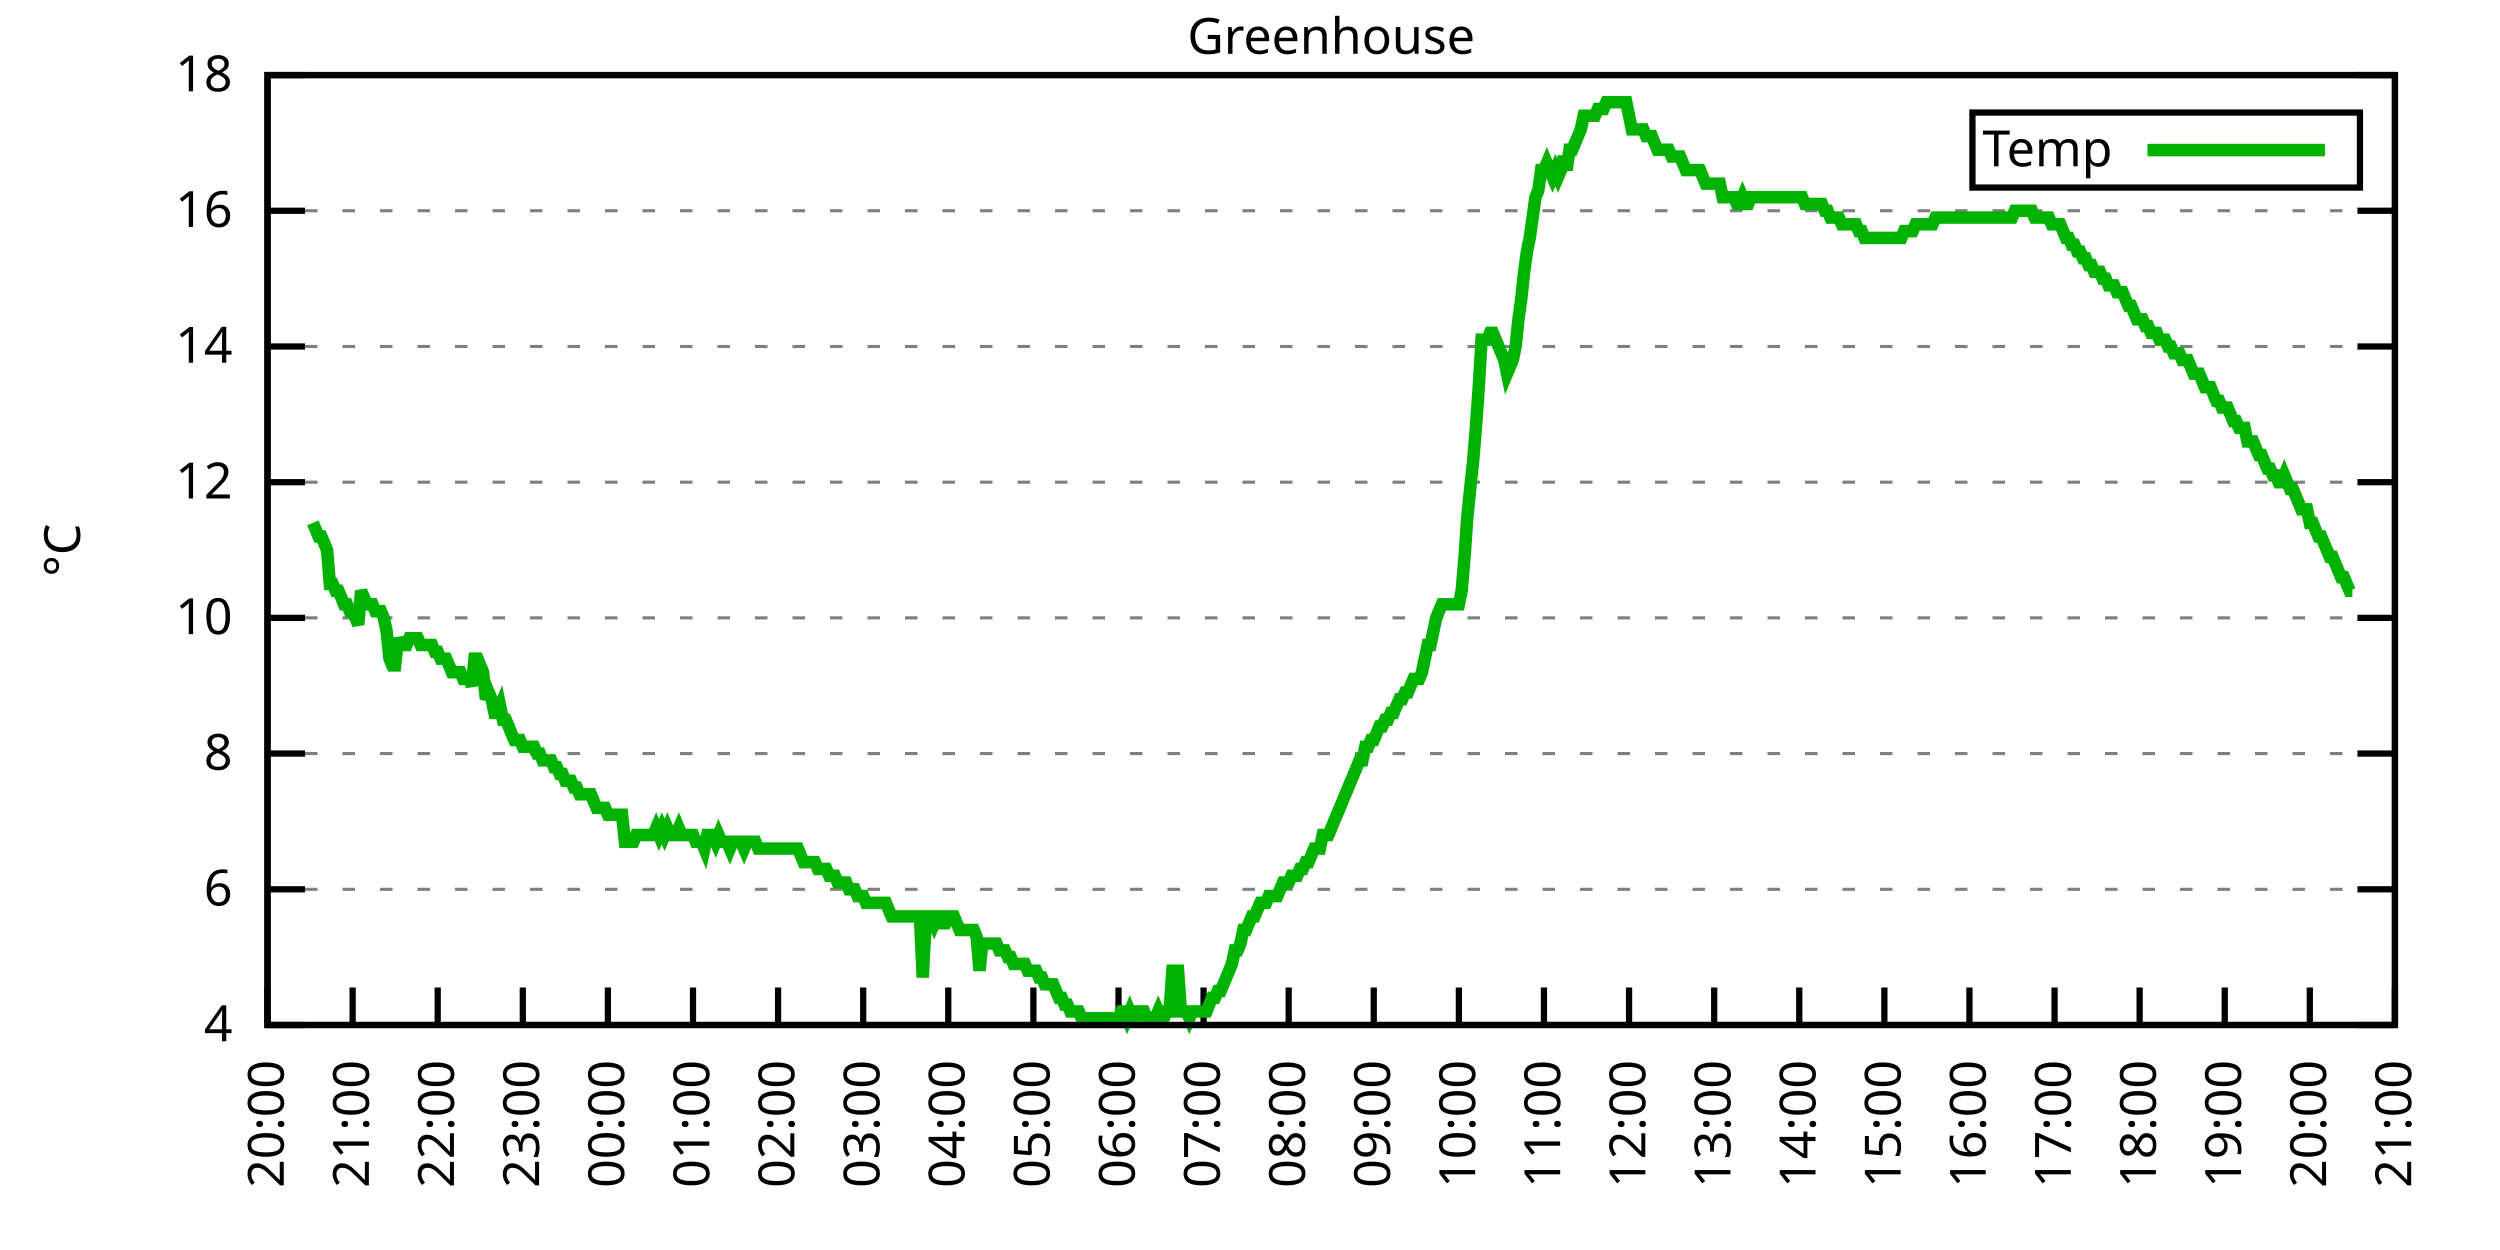
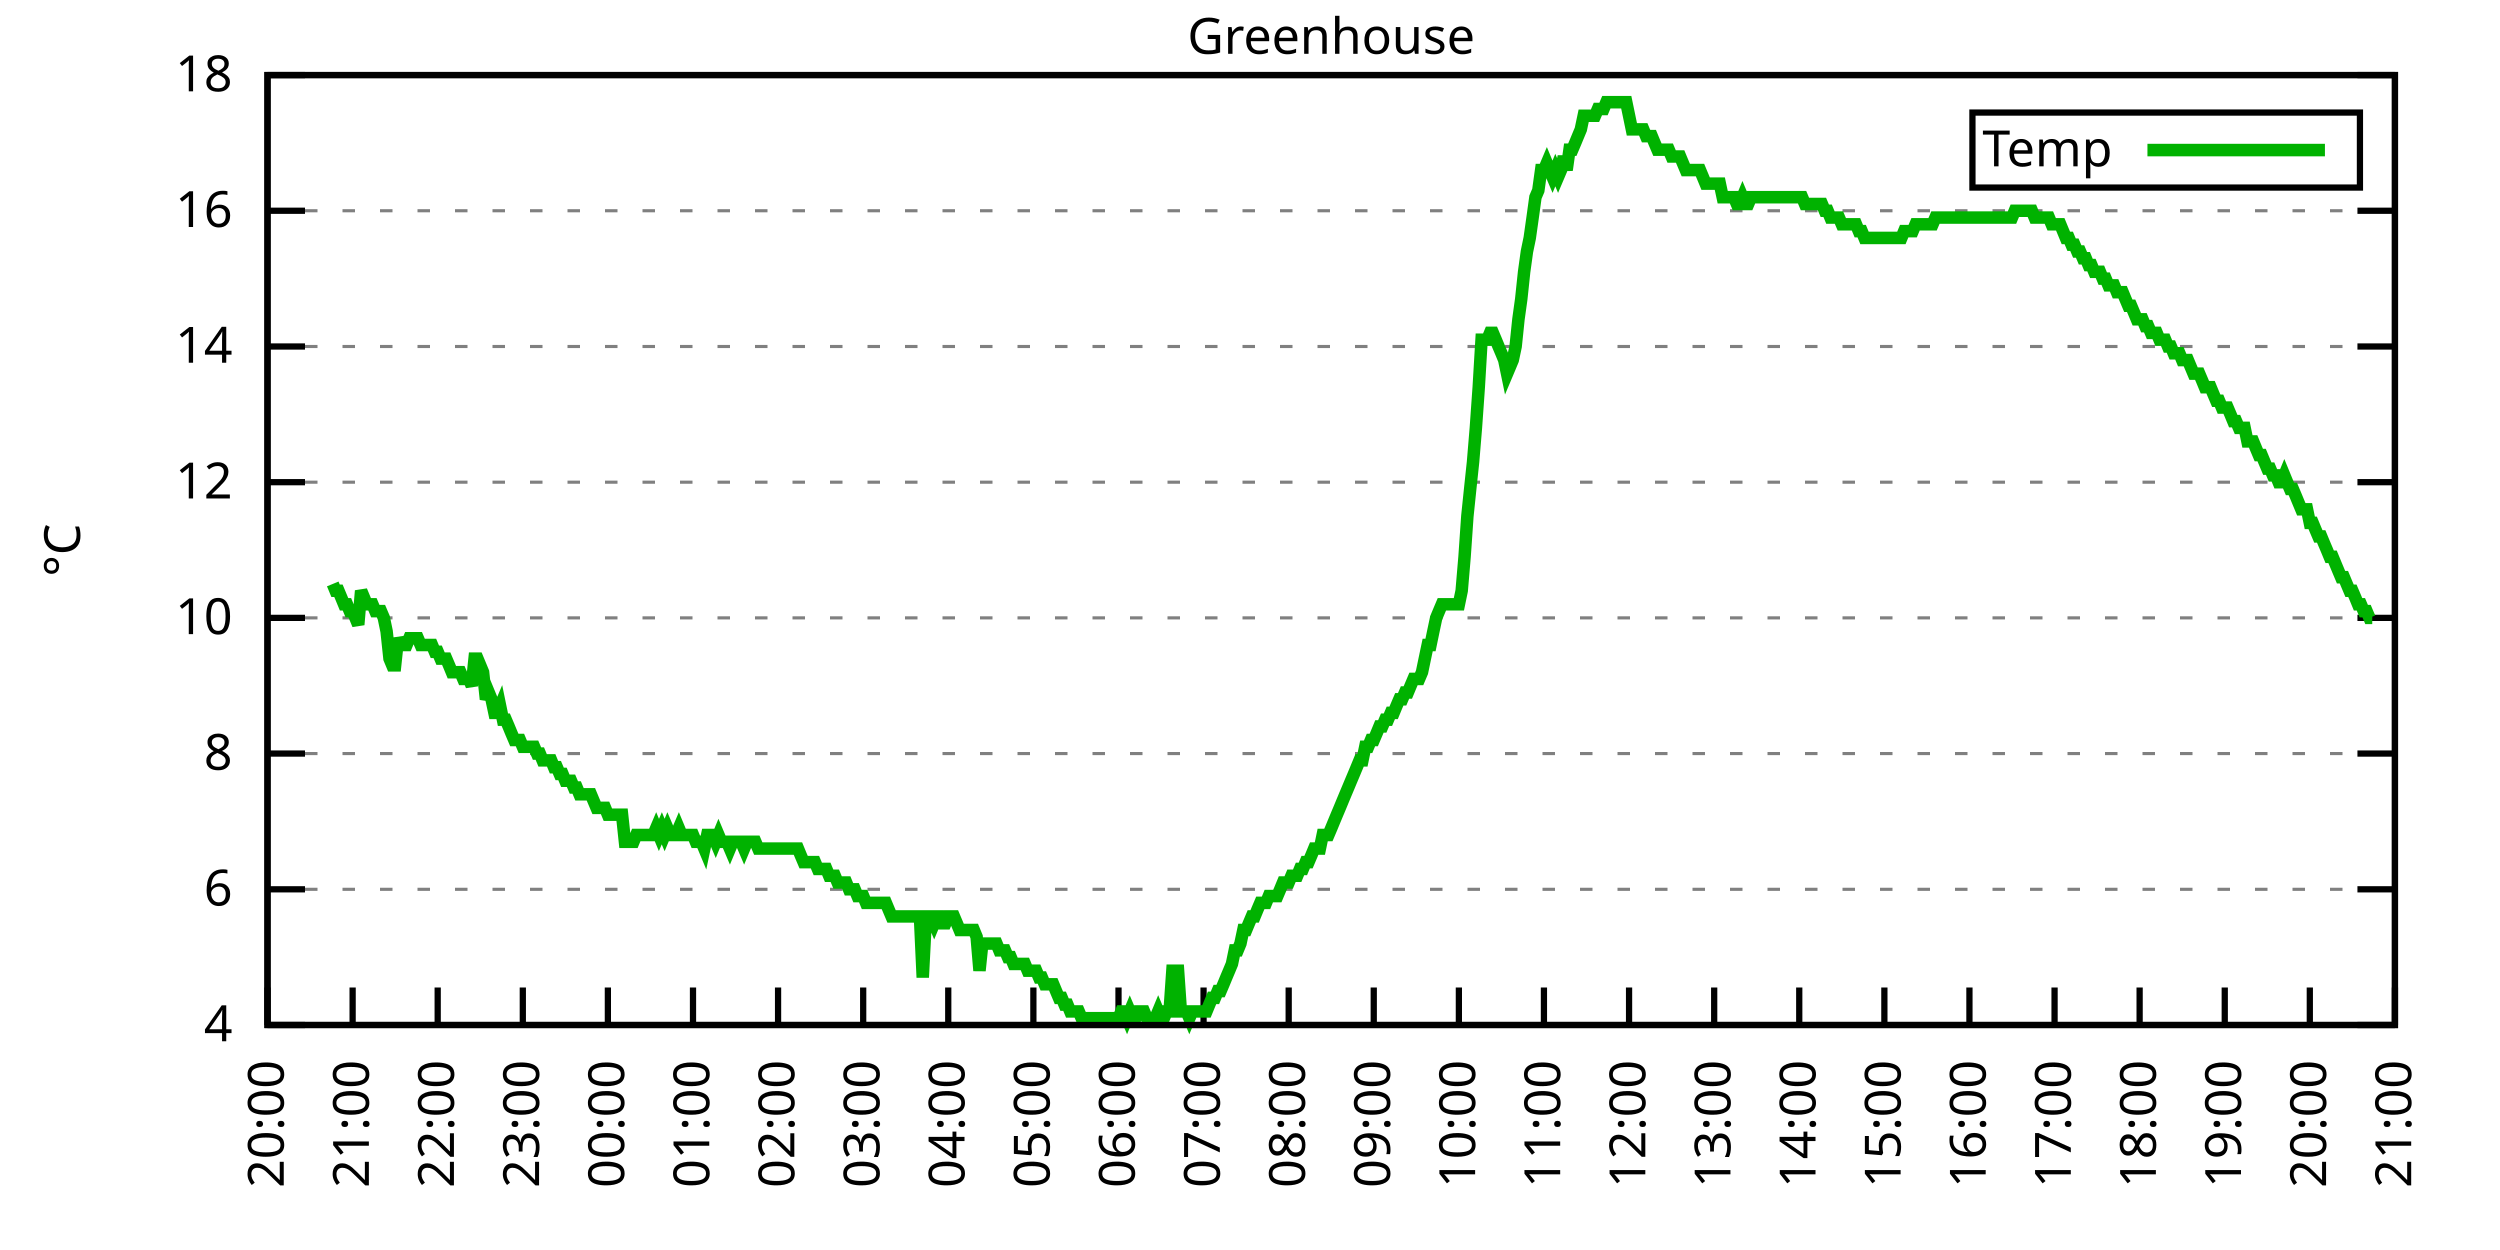
<svg xmlns="http://www.w3.org/2000/svg" xmlns:xlink="http://www.w3.org/1999/xlink" width="400" height="200" viewBox="0 0 400 200">
  <g id="gnuplot_canvas">
    <rect x="0" y="0" width="400" height="200" fill="none" />
    <defs>
      <circle id="gpDot" r="0.5" stroke-width="0.5" stroke="currentColor" />
      <path id="gpPt0" stroke-width="0.333" stroke="currentColor" d="M-1,0 h2 M0,-1 v2" />
      <path id="gpPt1" stroke-width="0.333" stroke="currentColor" d="M-1,-1 L1,1 M1,-1 L-1,1" />
      <path id="gpPt2" stroke-width="0.333" stroke="currentColor" d="M-1,0 L1,0 M0,-1 L0,1 M-1,-1 L1,1 M-1,1 L1,-1" />
      <rect id="gpPt3" stroke-width="0.333" stroke="currentColor" x="-1" y="-1" width="2" height="2" />
      <rect id="gpPt4" stroke-width="0.333" stroke="currentColor" fill="currentColor" x="-1" y="-1" width="2" height="2" />
      <circle id="gpPt5" stroke-width="0.333" stroke="currentColor" cx="0" cy="0" r="1" />
      <use xlink:href="#gpPt5" id="gpPt6" fill="currentColor" stroke="none" />
      <path id="gpPt7" stroke-width="0.333" stroke="currentColor" d="M0,-1.33 L-1.33,0.67 L1.33,0.67 z" />
      <use xlink:href="#gpPt7" id="gpPt8" fill="currentColor" stroke="none" />
      <use xlink:href="#gpPt7" id="gpPt9" stroke="currentColor" transform="rotate(180)" />
      <use xlink:href="#gpPt9" id="gpPt10" fill="currentColor" stroke="none" />
      <use xlink:href="#gpPt3" id="gpPt11" stroke="currentColor" transform="rotate(45)" />
      <use xlink:href="#gpPt11" id="gpPt12" fill="currentColor" stroke="none" />
      <path id="gpPt13" stroke-width="0.333" stroke="currentColor" d="M0,1.330 L1.265,0.411 L0.782,-1.067 L-0.782,-1.076 L-1.265,0.411 z" />
      <use xlink:href="#gpPt13" id="gpPt14" fill="currentColor" stroke="none" />
      <filter id="textbox" filterUnits="objectBoundingBox" x="0" y="0" height="1" width="1">
        <feFlood flood-color="white" flood-opacity="1" result="bgnd" />
        <feComposite in="SourceGraphic" in2="bgnd" operator="atop" />
      </filter>
      <filter id="greybox" filterUnits="objectBoundingBox" x="0" y="0" height="1" width="1">
        <feFlood flood-color="lightgrey" flood-opacity="1" result="grey" />
        <feComposite in="SourceGraphic" in2="grey" operator="atop" />
      </filter>
    </defs>
    <g fill="none" color="white" stroke="currentColor" stroke-width="1.00" stroke-linecap="butt" stroke-linejoin="miter">
</g>
    <g fill="none" color="black" stroke="currentColor" stroke-width="1.00" stroke-linecap="butt" stroke-linejoin="miter">
      <g stroke="none" shape-rendering="crispEdges">
        <polygon fill="rgb(255, 255, 255)" points="42.80,164.00 383.18,164.00 383.18,12.02 42.80,12.02 " />
      </g>
    </g>
    <g fill="none" color="black" stroke="currentColor" stroke-width="1.00" stroke-linecap="butt" stroke-linejoin="miter">
</g>
    <g fill="none" color="black" stroke="black" stroke-width="0.50" stroke-linecap="butt" stroke-linejoin="miter">
</g>
    <g fill="none" color="gray" stroke="currentColor" stroke-width="0.50" stroke-linecap="butt" stroke-linejoin="miter">
      <path stroke="gray" stroke-dasharray="2,4" class="gridline" d="M42.80,164.00 L383.19,164.00  " />
    </g>
    <g fill="none" color="gray" stroke="gray" stroke-width="1.00" stroke-linecap="butt" stroke-linejoin="miter">
</g>
    <g fill="none" color="black" stroke="currentColor" stroke-width="1.00" stroke-linecap="butt" stroke-linejoin="miter">
      <path stroke="black" d="M42.80,164.00 L48.80,164.00 M383.19,164.00 L377.19,164.00  " />
      <g transform="translate(37.20,166.60)" stroke="none" fill="black" font-family="Sans" font-size="8.00" text-anchor="end">
        <text>
          <tspan font-family="Sans"> 4</tspan>
        </text>
      </g>
    </g>
    <g fill="none" color="black" stroke="currentColor" stroke-width="1.00" stroke-linecap="butt" stroke-linejoin="miter">
</g>
    <g fill="none" color="black" stroke="black" stroke-width="0.50" stroke-linecap="butt" stroke-linejoin="miter">
</g>
    <g fill="none" color="gray" stroke="currentColor" stroke-width="0.50" stroke-linecap="butt" stroke-linejoin="miter">
      <path stroke="gray" stroke-dasharray="2,4" class="gridline" d="M42.80,142.29 L383.19,142.29  " />
    </g>
    <g fill="none" color="gray" stroke="gray" stroke-width="1.00" stroke-linecap="butt" stroke-linejoin="miter">
</g>
    <g fill="none" color="black" stroke="currentColor" stroke-width="1.00" stroke-linecap="butt" stroke-linejoin="miter">
      <path stroke="black" d="M42.80,142.29 L48.80,142.29 M383.19,142.29 L377.19,142.29  " />
      <g transform="translate(37.20,144.89)" stroke="none" fill="black" font-family="Sans" font-size="8.00" text-anchor="end">
        <text>
          <tspan font-family="Sans"> 6</tspan>
        </text>
      </g>
    </g>
    <g fill="none" color="black" stroke="currentColor" stroke-width="1.00" stroke-linecap="butt" stroke-linejoin="miter">
</g>
    <g fill="none" color="black" stroke="black" stroke-width="0.50" stroke-linecap="butt" stroke-linejoin="miter">
</g>
    <g fill="none" color="gray" stroke="currentColor" stroke-width="0.50" stroke-linecap="butt" stroke-linejoin="miter">
      <path stroke="gray" stroke-dasharray="2,4" class="gridline" d="M42.80,120.57 L383.19,120.57  " />
    </g>
    <g fill="none" color="gray" stroke="gray" stroke-width="1.00" stroke-linecap="butt" stroke-linejoin="miter">
</g>
    <g fill="none" color="black" stroke="currentColor" stroke-width="1.00" stroke-linecap="butt" stroke-linejoin="miter">
      <path stroke="black" d="M42.80,120.57 L48.80,120.57 M383.19,120.57 L377.19,120.57  " />
      <g transform="translate(37.20,123.17)" stroke="none" fill="black" font-family="Sans" font-size="8.00" text-anchor="end">
        <text>
          <tspan font-family="Sans"> 8</tspan>
        </text>
      </g>
    </g>
    <g fill="none" color="black" stroke="currentColor" stroke-width="1.00" stroke-linecap="butt" stroke-linejoin="miter">
</g>
    <g fill="none" color="black" stroke="black" stroke-width="0.50" stroke-linecap="butt" stroke-linejoin="miter">
</g>
    <g fill="none" color="gray" stroke="currentColor" stroke-width="0.50" stroke-linecap="butt" stroke-linejoin="miter">
      <path stroke="gray" stroke-dasharray="2,4" class="gridline" d="M42.80,98.86 L383.19,98.86  " />
    </g>
    <g fill="none" color="gray" stroke="gray" stroke-width="1.00" stroke-linecap="butt" stroke-linejoin="miter">
</g>
    <g fill="none" color="black" stroke="currentColor" stroke-width="1.00" stroke-linecap="butt" stroke-linejoin="miter">
      <path stroke="black" d="M42.80,98.86 L48.80,98.86 M383.19,98.86 L377.19,98.86  " />
      <g transform="translate(37.20,101.46)" stroke="none" fill="black" font-family="Sans" font-size="8.00" text-anchor="end">
        <text>
          <tspan font-family="Sans"> 10</tspan>
        </text>
      </g>
    </g>
    <g fill="none" color="black" stroke="currentColor" stroke-width="1.00" stroke-linecap="butt" stroke-linejoin="miter">
</g>
    <g fill="none" color="black" stroke="black" stroke-width="0.50" stroke-linecap="butt" stroke-linejoin="miter">
</g>
    <g fill="none" color="gray" stroke="currentColor" stroke-width="0.50" stroke-linecap="butt" stroke-linejoin="miter">
      <path stroke="gray" stroke-dasharray="2,4" class="gridline" d="M42.80,77.15 L383.19,77.15  " />
    </g>
    <g fill="none" color="gray" stroke="gray" stroke-width="1.00" stroke-linecap="butt" stroke-linejoin="miter">
</g>
    <g fill="none" color="black" stroke="currentColor" stroke-width="1.00" stroke-linecap="butt" stroke-linejoin="miter">
      <path stroke="black" d="M42.80,77.15 L48.80,77.15 M383.19,77.15 L377.19,77.15  " />
      <g transform="translate(37.20,79.75)" stroke="none" fill="black" font-family="Sans" font-size="8.00" text-anchor="end">
        <text>
          <tspan font-family="Sans"> 12</tspan>
        </text>
      </g>
    </g>
    <g fill="none" color="black" stroke="currentColor" stroke-width="1.00" stroke-linecap="butt" stroke-linejoin="miter">
</g>
    <g fill="none" color="black" stroke="black" stroke-width="0.50" stroke-linecap="butt" stroke-linejoin="miter">
</g>
    <g fill="none" color="gray" stroke="currentColor" stroke-width="0.50" stroke-linecap="butt" stroke-linejoin="miter">
      <path stroke="gray" stroke-dasharray="2,4" class="gridline" d="M42.80,55.44 L383.19,55.44  " />
    </g>
    <g fill="none" color="gray" stroke="gray" stroke-width="1.00" stroke-linecap="butt" stroke-linejoin="miter">
</g>
    <g fill="none" color="black" stroke="currentColor" stroke-width="1.00" stroke-linecap="butt" stroke-linejoin="miter">
      <path stroke="black" d="M42.80,55.44 L48.80,55.44 M383.19,55.44 L377.19,55.44  " />
      <g transform="translate(37.20,58.04)" stroke="none" fill="black" font-family="Sans" font-size="8.00" text-anchor="end">
        <text>
          <tspan font-family="Sans"> 14</tspan>
        </text>
      </g>
    </g>
    <g fill="none" color="black" stroke="currentColor" stroke-width="1.00" stroke-linecap="butt" stroke-linejoin="miter">
</g>
    <g fill="none" color="black" stroke="black" stroke-width="0.50" stroke-linecap="butt" stroke-linejoin="miter">
</g>
    <g fill="none" color="gray" stroke="currentColor" stroke-width="0.50" stroke-linecap="butt" stroke-linejoin="miter">
      <path stroke="gray" stroke-dasharray="2,4" class="gridline" d="M42.80,33.72 L383.19,33.72  " />
    </g>
    <g fill="none" color="gray" stroke="gray" stroke-width="1.00" stroke-linecap="butt" stroke-linejoin="miter">
</g>
    <g fill="none" color="black" stroke="currentColor" stroke-width="1.00" stroke-linecap="butt" stroke-linejoin="miter">
      <path stroke="black" d="M42.80,33.72 L48.80,33.72 M383.19,33.72 L377.19,33.72  " />
      <g transform="translate(37.20,36.32)" stroke="none" fill="black" font-family="Sans" font-size="8.00" text-anchor="end">
        <text>
          <tspan font-family="Sans"> 16</tspan>
        </text>
      </g>
    </g>
    <g fill="none" color="black" stroke="currentColor" stroke-width="1.00" stroke-linecap="butt" stroke-linejoin="miter">
</g>
    <g fill="none" color="black" stroke="black" stroke-width="0.50" stroke-linecap="butt" stroke-linejoin="miter">
</g>
    <g fill="none" color="gray" stroke="currentColor" stroke-width="0.50" stroke-linecap="butt" stroke-linejoin="miter">
      <path stroke="gray" stroke-dasharray="2,4" class="gridline" d="M42.80,12.01 L383.19,12.01  " />
    </g>
    <g fill="none" color="gray" stroke="gray" stroke-width="1.00" stroke-linecap="butt" stroke-linejoin="miter">
</g>
    <g fill="none" color="black" stroke="currentColor" stroke-width="1.00" stroke-linecap="butt" stroke-linejoin="miter">
      <path stroke="black" d="M42.80,12.01 L48.80,12.01 M383.19,12.01 L377.19,12.01  " />
      <g transform="translate(37.20,14.61)" stroke="none" fill="black" font-family="Sans" font-size="8.00" text-anchor="end">
        <text>
          <tspan font-family="Sans"> 18</tspan>
        </text>
      </g>
    </g>
    <g fill="none" color="black" stroke="currentColor" stroke-width="1.00" stroke-linecap="butt" stroke-linejoin="miter">
      <path stroke="black" d="M42.80,164.00 L42.80,158.00  " />
      <g transform="translate(45.40,169.60) rotate(270.00)" stroke="none" fill="black" font-family="Sans" font-size="8.00" text-anchor="end">
        <text>
          <tspan font-family="Sans">20:00</tspan>
        </text>
      </g>
    </g>
    <g fill="none" color="black" stroke="currentColor" stroke-width="1.00" stroke-linecap="butt" stroke-linejoin="miter">
      <path stroke="black" d="M56.42,164.00 L56.42,158.00  " />
      <g transform="translate(59.02,169.60) rotate(270.00)" stroke="none" fill="black" font-family="Sans" font-size="8.00" text-anchor="end">
        <text>
          <tspan font-family="Sans">21:00</tspan>
        </text>
      </g>
    </g>
    <g fill="none" color="black" stroke="currentColor" stroke-width="1.00" stroke-linecap="butt" stroke-linejoin="miter">
      <path stroke="black" d="M70.03,164.00 L70.03,158.00  " />
      <g transform="translate(72.63,169.60) rotate(270.00)" stroke="none" fill="black" font-family="Sans" font-size="8.00" text-anchor="end">
        <text>
          <tspan font-family="Sans">22:00</tspan>
        </text>
      </g>
    </g>
    <g fill="none" color="black" stroke="currentColor" stroke-width="1.00" stroke-linecap="butt" stroke-linejoin="miter">
      <path stroke="black" d="M83.65,164.00 L83.65,158.00  " />
      <g transform="translate(86.25,169.60) rotate(270.00)" stroke="none" fill="black" font-family="Sans" font-size="8.00" text-anchor="end">
        <text>
          <tspan font-family="Sans">23:00</tspan>
        </text>
      </g>
    </g>
    <g fill="none" color="black" stroke="currentColor" stroke-width="1.00" stroke-linecap="butt" stroke-linejoin="miter">
      <path stroke="black" d="M97.26,164.00 L97.26,158.00  " />
      <g transform="translate(99.86,169.60) rotate(270.00)" stroke="none" fill="black" font-family="Sans" font-size="8.00" text-anchor="end">
        <text>
          <tspan font-family="Sans">00:00</tspan>
        </text>
      </g>
    </g>
    <g fill="none" color="black" stroke="currentColor" stroke-width="1.00" stroke-linecap="butt" stroke-linejoin="miter">
      <path stroke="black" d="M110.88,164.00 L110.88,158.00  " />
      <g transform="translate(113.48,169.60) rotate(270.00)" stroke="none" fill="black" font-family="Sans" font-size="8.00" text-anchor="end">
        <text>
          <tspan font-family="Sans">01:00</tspan>
        </text>
      </g>
    </g>
    <g fill="none" color="black" stroke="currentColor" stroke-width="1.00" stroke-linecap="butt" stroke-linejoin="miter">
      <path stroke="black" d="M124.49,164.00 L124.49,158.00  " />
      <g transform="translate(127.09,169.60) rotate(270.00)" stroke="none" fill="black" font-family="Sans" font-size="8.00" text-anchor="end">
        <text>
          <tspan font-family="Sans">02:00</tspan>
        </text>
      </g>
    </g>
    <g fill="none" color="black" stroke="currentColor" stroke-width="1.00" stroke-linecap="butt" stroke-linejoin="miter">
      <path stroke="black" d="M138.11,164.00 L138.11,158.00  " />
      <g transform="translate(140.71,169.60) rotate(270.00)" stroke="none" fill="black" font-family="Sans" font-size="8.00" text-anchor="end">
        <text>
          <tspan font-family="Sans">03:00</tspan>
        </text>
      </g>
    </g>
    <g fill="none" color="black" stroke="currentColor" stroke-width="1.00" stroke-linecap="butt" stroke-linejoin="miter">
      <path stroke="black" d="M151.72,164.00 L151.72,158.00  " />
      <g transform="translate(154.32,169.60) rotate(270.00)" stroke="none" fill="black" font-family="Sans" font-size="8.00" text-anchor="end">
        <text>
          <tspan font-family="Sans">04:00</tspan>
        </text>
      </g>
    </g>
    <g fill="none" color="black" stroke="currentColor" stroke-width="1.00" stroke-linecap="butt" stroke-linejoin="miter">
      <path stroke="black" d="M165.34,164.00 L165.34,158.00  " />
      <g transform="translate(167.94,169.60) rotate(270.00)" stroke="none" fill="black" font-family="Sans" font-size="8.00" text-anchor="end">
        <text>
          <tspan font-family="Sans">05:00</tspan>
        </text>
      </g>
    </g>
    <g fill="none" color="black" stroke="currentColor" stroke-width="1.00" stroke-linecap="butt" stroke-linejoin="miter">
      <path stroke="black" d="M178.96,164.00 L178.96,158.00  " />
      <g transform="translate(181.56,169.60) rotate(270.00)" stroke="none" fill="black" font-family="Sans" font-size="8.00" text-anchor="end">
        <text>
          <tspan font-family="Sans">06:00</tspan>
        </text>
      </g>
    </g>
    <g fill="none" color="black" stroke="currentColor" stroke-width="1.00" stroke-linecap="butt" stroke-linejoin="miter">
      <path stroke="black" d="M192.57,164.00 L192.57,158.00  " />
      <g transform="translate(195.17,169.60) rotate(270.00)" stroke="none" fill="black" font-family="Sans" font-size="8.00" text-anchor="end">
        <text>
          <tspan font-family="Sans">07:00</tspan>
        </text>
      </g>
    </g>
    <g fill="none" color="black" stroke="currentColor" stroke-width="1.00" stroke-linecap="butt" stroke-linejoin="miter">
      <path stroke="black" d="M206.19,164.00 L206.19,158.00  " />
      <g transform="translate(208.79,169.60) rotate(270.00)" stroke="none" fill="black" font-family="Sans" font-size="8.00" text-anchor="end">
        <text>
          <tspan font-family="Sans">08:00</tspan>
        </text>
      </g>
    </g>
    <g fill="none" color="black" stroke="currentColor" stroke-width="1.00" stroke-linecap="butt" stroke-linejoin="miter">
      <path stroke="black" d="M219.80,164.00 L219.80,158.00  " />
      <g transform="translate(222.40,169.60) rotate(270.00)" stroke="none" fill="black" font-family="Sans" font-size="8.00" text-anchor="end">
        <text>
          <tspan font-family="Sans">09:00</tspan>
        </text>
      </g>
    </g>
    <g fill="none" color="black" stroke="currentColor" stroke-width="1.00" stroke-linecap="butt" stroke-linejoin="miter">
      <path stroke="black" d="M233.42,164.00 L233.42,158.00  " />
      <g transform="translate(236.02,169.60) rotate(270.00)" stroke="none" fill="black" font-family="Sans" font-size="8.00" text-anchor="end">
        <text>
          <tspan font-family="Sans">10:00</tspan>
        </text>
      </g>
    </g>
    <g fill="none" color="black" stroke="currentColor" stroke-width="1.00" stroke-linecap="butt" stroke-linejoin="miter">
      <path stroke="black" d="M247.03,164.00 L247.03,158.00  " />
      <g transform="translate(249.63,169.60) rotate(270.00)" stroke="none" fill="black" font-family="Sans" font-size="8.00" text-anchor="end">
        <text>
          <tspan font-family="Sans">11:00</tspan>
        </text>
      </g>
    </g>
    <g fill="none" color="black" stroke="currentColor" stroke-width="1.00" stroke-linecap="butt" stroke-linejoin="miter">
      <path stroke="black" d="M260.65,164.00 L260.65,158.00  " />
      <g transform="translate(263.25,169.60) rotate(270.00)" stroke="none" fill="black" font-family="Sans" font-size="8.00" text-anchor="end">
        <text>
          <tspan font-family="Sans">12:00</tspan>
        </text>
      </g>
    </g>
    <g fill="none" color="black" stroke="currentColor" stroke-width="1.00" stroke-linecap="butt" stroke-linejoin="miter">
      <path stroke="black" d="M274.27,164.00 L274.27,158.00  " />
      <g transform="translate(276.87,169.60) rotate(270.00)" stroke="none" fill="black" font-family="Sans" font-size="8.00" text-anchor="end">
        <text>
          <tspan font-family="Sans">13:00</tspan>
        </text>
      </g>
    </g>
    <g fill="none" color="black" stroke="currentColor" stroke-width="1.00" stroke-linecap="butt" stroke-linejoin="miter">
      <path stroke="black" d="M287.88,164.00 L287.88,158.00  " />
      <g transform="translate(290.48,169.60) rotate(270.00)" stroke="none" fill="black" font-family="Sans" font-size="8.00" text-anchor="end">
        <text>
          <tspan font-family="Sans">14:00</tspan>
        </text>
      </g>
    </g>
    <g fill="none" color="black" stroke="currentColor" stroke-width="1.00" stroke-linecap="butt" stroke-linejoin="miter">
      <path stroke="black" d="M301.50,164.00 L301.50,158.00  " />
      <g transform="translate(304.10,169.60) rotate(270.00)" stroke="none" fill="black" font-family="Sans" font-size="8.00" text-anchor="end">
        <text>
          <tspan font-family="Sans">15:00</tspan>
        </text>
      </g>
    </g>
    <g fill="none" color="black" stroke="currentColor" stroke-width="1.00" stroke-linecap="butt" stroke-linejoin="miter">
      <path stroke="black" d="M315.11,164.00 L315.11,158.00  " />
      <g transform="translate(317.71,169.60) rotate(270.00)" stroke="none" fill="black" font-family="Sans" font-size="8.00" text-anchor="end">
        <text>
          <tspan font-family="Sans">16:00</tspan>
        </text>
      </g>
    </g>
    <g fill="none" color="black" stroke="currentColor" stroke-width="1.00" stroke-linecap="butt" stroke-linejoin="miter">
      <path stroke="black" d="M328.73,164.00 L328.73,158.00  " />
      <g transform="translate(331.33,169.60) rotate(270.00)" stroke="none" fill="black" font-family="Sans" font-size="8.00" text-anchor="end">
        <text>
          <tspan font-family="Sans">17:00</tspan>
        </text>
      </g>
    </g>
    <g fill="none" color="black" stroke="currentColor" stroke-width="1.00" stroke-linecap="butt" stroke-linejoin="miter">
      <path stroke="black" d="M342.34,164.00 L342.34,158.00  " />
      <g transform="translate(344.94,169.60) rotate(270.00)" stroke="none" fill="black" font-family="Sans" font-size="8.00" text-anchor="end">
        <text>
          <tspan font-family="Sans">18:00</tspan>
        </text>
      </g>
    </g>
    <g fill="none" color="black" stroke="currentColor" stroke-width="1.00" stroke-linecap="butt" stroke-linejoin="miter">
      <path stroke="black" d="M355.96,164.00 L355.96,158.00  " />
      <g transform="translate(358.56,169.60) rotate(270.00)" stroke="none" fill="black" font-family="Sans" font-size="8.00" text-anchor="end">
        <text>
          <tspan font-family="Sans">19:00</tspan>
        </text>
      </g>
    </g>
    <g fill="none" color="black" stroke="currentColor" stroke-width="1.00" stroke-linecap="butt" stroke-linejoin="miter">
      <path stroke="black" d="M369.57,164.00 L369.57,158.00  " />
      <g transform="translate(372.17,169.60) rotate(270.00)" stroke="none" fill="black" font-family="Sans" font-size="8.00" text-anchor="end">
        <text>
          <tspan font-family="Sans">20:00</tspan>
        </text>
      </g>
    </g>
    <g fill="none" color="black" stroke="currentColor" stroke-width="1.00" stroke-linecap="butt" stroke-linejoin="miter">
      <path stroke="black" d="M383.19,164.00 L383.19,158.00  " />
      <g transform="translate(385.79,169.60) rotate(270.00)" stroke="none" fill="black" font-family="Sans" font-size="8.00" text-anchor="end">
        <text>
          <tspan font-family="Sans">21:00</tspan>
        </text>
      </g>
    </g>
    <g fill="none" color="black" stroke="currentColor" stroke-width="1.00" stroke-linecap="butt" stroke-linejoin="miter">
</g>
    <g fill="none" color="black" stroke="currentColor" stroke-width="1.00" stroke-linecap="butt" stroke-linejoin="miter">
      <path stroke="black" d="M42.80,12.01 L42.80,164.00 L383.19,164.00 L383.19,12.01 L42.80,12.01 Z  " />
    </g>
    <g fill="none" color="black" stroke="currentColor" stroke-width="1.00" stroke-linecap="butt" stroke-linejoin="miter">
</g>
    <g fill="none" color="black" stroke="currentColor" stroke-width="1.00" stroke-linecap="butt" stroke-linejoin="miter">
      <path stroke="black" d="M315.59,30.01 L315.59,18.01 L377.59,18.01 L377.59,30.01 L315.59,30.01 Z  " />
    </g>
    <g id="Greenhouse_plot_1">
      <g fill="none" color="white" stroke="black" stroke-width="2.00" stroke-linecap="butt" stroke-linejoin="miter">
</g>
      <g fill="none" color="black" stroke="currentColor" stroke-width="2.00" stroke-linecap="butt" stroke-linejoin="miter">
        <g transform="translate(337.99,26.61)" stroke="none" fill="black" font-family="Sans" font-size="8.00" text-anchor="end">
          <text>
            <tspan font-family="Sans">Temp</tspan>
          </text>
        </g>
      </g>
      <g fill="none" color="black" stroke="currentColor" stroke-width="2.00" stroke-linecap="butt" stroke-linejoin="miter">
-         <path stroke="rgb(  0, 178,   0)" d="M343.59,24.01 L371.99,24.01 M50.06,83.66 L50.52,84.75 L50.97,85.83 L51.42,85.83 L51.88,86.92 L52.33,88.00   L52.78,93.43 L53.24,93.43 L53.69,94.52 L54.15,94.52 L54.60,95.60 L55.05,96.69 L55.51,96.69 L55.96,97.78   L56.42,97.78 L56.87,98.86 L57.32,99.95 L57.78,94.52 L58.23,95.60 L58.68,96.69 L59.14,96.69 L59.59,96.69   L60.05,97.78 L60.50,97.78 L60.95,97.78 L61.41,98.86 L61.86,101.03 L62.32,105.38 L62.77,106.46 L63.22,106.46   L63.68,102.12 L64.13,103.20 L64.58,103.20 L65.04,103.20 L65.49,102.12 L65.95,102.12 L66.40,102.12 L66.85,102.12   L67.31,103.20 L67.76,103.20 L68.22,103.20 L68.67,103.20 L69.12,103.20 L69.58,104.29 L70.03,104.29 L70.49,105.38   L70.94,105.38 L71.39,105.38 L71.85,106.46 L72.30,107.55 L72.75,107.55 L73.21,107.55 L73.66,107.55 L74.12,108.63   L74.57,108.63 L75.02,108.63 L75.48,109.72 L75.93,105.38 L76.39,105.38 L76.84,106.46 L77.29,107.55 L77.75,111.89   L78.20,110.80 L78.65,111.89 L79.11,114.06 L79.56,114.06 L80.02,112.97 L80.47,115.15 L80.92,115.15 L81.38,116.23   L81.83,117.32 L82.29,118.40 L82.74,118.40 L83.19,118.40 L83.65,119.49 L84.10,119.49 L84.55,119.49 L85.01,119.49   L85.46,119.49 L85.92,120.57 L86.37,120.57 L86.82,121.66 L87.28,121.66 L87.73,121.66 L88.19,121.66 L88.64,122.75   L89.09,122.75 L89.55,123.83 L90.00,123.83 L90.45,124.92 L90.91,124.92 L91.36,124.92 L91.82,126.00 L92.27,126.00   L92.72,127.09 L93.18,127.09 L93.63,127.09 L94.09,127.09 L94.54,127.09 L94.99,128.17 L95.45,129.26 L95.90,129.26   L96.35,129.26 L96.81,129.26 L97.26,130.35 L97.72,130.35 L98.17,130.35 L98.62,130.35 L99.08,130.35 L99.53,130.35   L99.99,134.69 L100.44,134.69 L100.89,134.69 L101.35,134.69 L101.80,133.60 L102.25,133.60 L102.71,133.60 L103.16,133.60   L103.62,133.60 L104.07,133.60 L104.52,133.60 L104.98,132.52 L105.43,133.60 L105.89,132.52 L106.34,133.60 L106.79,132.52   L107.25,133.60 L107.70,133.60 L108.15,133.60 L108.61,132.52 L109.06,133.60 L109.52,133.60 L109.97,133.60 L110.42,133.60   L110.88,133.60 L111.33,134.69 L111.79,134.69 L112.24,134.69 L112.69,135.77 L113.15,133.60 L113.60,133.60 L114.05,133.60   L114.51,134.69 L114.96,133.60 L115.42,134.69 L115.87,134.69 L116.32,134.69 L116.78,135.77 L117.23,134.69 L117.69,134.69   L118.14,134.69 L118.59,134.69 L119.05,135.77 L119.50,134.69 L119.96,134.69 L120.41,134.69 L120.86,134.69 L121.32,135.77   L121.77,135.77 L122.22,135.77 L122.68,135.77 L123.13,135.77 L123.59,135.77 L124.04,135.77 L124.49,135.77 L124.95,135.77   L125.40,135.77 L125.86,135.77 L126.31,135.77 L126.76,135.77 L127.22,135.77 L127.67,135.77 L128.12,136.86 L128.58,137.94   L129.03,137.94 L129.49,137.94 L129.94,137.94 L130.39,137.94 L130.85,139.03 L131.30,139.03 L131.76,139.03 L132.21,139.03   L132.66,140.12 L133.12,140.12 L133.57,140.12 L134.02,141.20 L134.48,141.20 L134.93,141.20 L135.39,141.20 L135.84,142.29   L136.29,142.29 L136.75,142.29 L137.20,143.37 L137.66,143.37 L138.11,143.37 L138.56,144.46 L139.02,144.46 L139.47,144.46   L139.92,144.46 L140.38,144.46 L140.83,144.46 L141.29,144.46 L141.74,144.46 L142.19,145.54 L142.65,146.63 L143.10,146.63   L143.56,146.63 L144.01,146.63 L144.46,146.63 L144.92,146.63 L145.37,146.63 L145.82,146.63 L146.28,146.63 L146.73,146.63   L147.19,146.63 L147.64,156.40 L148.09,147.72 L148.55,146.63 L149.00,146.63 L149.46,147.72 L149.91,146.63 L150.36,146.63   L150.82,147.72 L151.27,147.72 L151.72,146.63 L152.18,146.63 L152.63,146.63 L153.09,147.72 L153.54,148.80 L153.99,148.80   L154.45,148.80 L154.90,148.80 L155.36,148.80 L155.81,148.80 L156.26,149.89 L156.72,155.31 L157.17,150.97 L157.62,150.97   L158.08,150.97 L158.53,150.97 L158.99,150.97 L159.44,150.97 L159.89,152.06 L160.35,152.06 L160.80,152.06 L161.26,153.14   L161.71,153.14 L162.16,154.23 L162.62,154.23 L163.07,154.23 L163.52,154.23 L163.98,154.23 L164.43,155.31 L164.89,155.31   L165.34,155.31 L165.79,155.31 L166.25,156.40 L166.70,156.40 L167.16,157.49 L167.61,157.49 L168.06,157.49 L168.52,157.49   L168.97,158.57 L169.43,159.66 L169.88,159.66 L170.33,160.74 L170.79,160.74 L171.24,161.83 L171.69,161.83 L172.15,161.83   L172.60,161.83 L173.06,162.91 L173.51,162.91 L173.96,162.91 L174.42,162.91 L174.87,162.91 L175.33,162.91 L175.78,162.91   L176.23,162.91 L176.69,162.91 L177.14,162.91 L177.59,162.91 L178.05,162.91 L178.50,162.91 L178.96,162.91 L179.41,161.83   L179.86,161.83 L180.32,162.91 L180.77,161.83 L181.23,162.91 L181.68,162.91 L182.13,161.83 L182.59,161.83 L183.04,161.83   L183.49,162.91 L183.95,162.91 L184.40,162.91 L184.86,162.91 L185.31,161.83 L185.76,162.91 L186.22,162.91 L186.67,161.83   L187.13,161.83 L187.58,155.31 L188.03,155.31 L188.49,155.31 L188.94,161.83 L189.39,161.83 L189.85,161.83 L190.30,162.91   L190.76,161.83 L191.21,161.83 L191.66,161.83 L192.12,161.83 L192.57,161.83 L193.03,161.83 L193.48,160.74 L193.93,159.66   L194.39,159.66 L194.84,158.57 L195.29,158.57 L195.75,157.49 L196.20,156.40 L196.66,155.31 L197.11,154.23 L197.56,152.06   L198.02,152.06 L198.47,150.97 L198.93,148.80 L199.38,148.80 L199.83,147.72 L200.29,146.63 L200.74,146.63 L201.19,145.54   L201.65,144.46 L202.10,144.46 L202.56,144.46 L203.01,143.37 L203.46,143.37 L203.92,143.37 L204.37,143.37 L204.83,142.29   L205.28,141.20 L205.73,141.20 L206.19,141.20 L206.64,140.12 L207.09,140.12 L207.55,140.12 L208.00,139.03 L208.46,139.03   L208.91,137.94 L209.36,137.94 L209.82,136.86 L210.27,135.77 L210.73,135.77 L211.18,135.77 L211.63,133.60 L212.09,133.60   L212.54,133.60 L213.00,132.52 L213.45,131.43 L213.90,130.35 L214.36,129.26 L214.81,128.17 L215.26,127.09 L215.72,126.00   L216.17,124.92 L216.63,123.83 L217.08,122.75 L217.53,121.66 L217.99,121.66 L218.44,119.49 L218.90,119.49 L219.35,118.40   L219.80,118.40 L220.26,117.32 L220.71,116.23 L221.16,116.23 L221.62,115.15 L222.07,115.15 L222.53,114.06 L222.98,114.06   L223.43,112.97 L223.89,111.89 L224.34,111.89 L224.80,110.80 L225.25,110.80 L225.70,109.72 L226.16,108.63 L226.61,108.63   L227.06,108.63 L227.52,107.55 L227.97,105.38 L228.43,103.20 L228.88,103.20 L229.33,101.03 L229.79,98.86 L230.24,97.78   L230.70,96.69 L231.15,96.69 L231.60,96.69 L232.06,96.69 L232.51,96.69 L232.96,96.69 L233.42,96.69 L233.87,94.52   L234.33,89.09 L234.78,82.58 L235.23,78.23 L235.69,73.89 L236.14,68.46 L236.60,61.95 L237.05,54.35 L237.50,54.35   L237.96,54.35 L238.41,53.26 L238.86,53.26 L239.32,54.35 L239.77,55.44 L240.23,56.52 L240.68,57.61 L241.13,59.78   L241.59,58.69 L242.04,57.61 L242.50,55.44 L242.95,51.09 L243.40,47.84 L243.86,43.49 L244.31,40.24 L244.76,38.07   L245.22,34.81 L245.67,31.55 L246.13,30.47 L246.58,27.21 L247.03,27.21 L247.49,26.12 L247.94,27.21 L248.40,28.29   L248.85,27.21 L249.30,28.29 L249.76,27.21 L250.21,25.04 L250.66,27.21 L251.12,23.95 L251.57,23.95 L252.03,22.87   L252.48,21.78 L252.93,20.70 L253.39,18.52 L253.84,18.52 L254.30,18.52 L254.75,18.52 L255.20,18.52 L255.66,17.44   L256.11,17.44 L256.56,17.44 L257.02,16.35 L257.47,16.35 L257.93,16.35 L258.38,16.35 L258.83,16.35 L259.29,16.35   L259.74,16.35 L260.20,16.35 L260.65,18.52 L261.10,20.70 L261.56,20.70 L262.01,20.70 L262.47,20.70 L262.92,20.70   L263.37,21.78 L263.83,21.78 L264.28,21.78 L264.73,22.87 L265.19,23.95 L265.64,23.95 L266.10,23.95 L266.55,23.95   L267.00,23.95 L267.46,25.04 L267.91,25.04 L268.37,25.04 L268.82,25.04 L269.27,26.12 L269.73,27.21 L270.18,27.21   L270.63,27.21 L271.09,27.21 L271.54,27.21 L272.00,27.21 L272.45,28.29 L272.90,29.38 L273.36,29.38 L273.81,29.38   L274.27,29.38 L274.72,29.38 L275.17,29.38 L275.63,31.55 L276.08,31.55 L276.53,31.55 L276.99,31.55 L277.44,31.55   L277.90,32.64 L278.35,32.64 L278.80,31.55 L279.26,32.64 L279.71,32.64 L280.17,31.55 L280.62,31.55 L281.07,31.55   L281.53,31.55 L281.98,31.55 L282.43,31.55 L282.89,31.55 L283.34,31.55 L283.80,31.55 L284.25,31.55 L284.70,31.55   L285.16,31.55 L285.61,31.55 L286.07,31.55 L286.52,31.55 L286.97,31.55 L287.43,31.55 L287.88,31.55 L288.33,31.55   L288.79,32.64 L289.24,32.64 L289.70,32.64 L290.15,32.64 L290.60,32.64 L291.06,32.64 L291.51,32.64 L291.97,33.72   L292.42,33.72 L292.87,34.81 L293.33,34.81 L293.78,34.81 L294.23,34.81 L294.69,35.89 L295.14,35.89 L295.60,35.89   L296.05,35.89 L296.50,35.89 L296.96,35.89 L297.41,36.98 L297.87,36.98 L298.32,38.07 L298.77,38.07 L299.23,38.07   L299.68,38.07 L300.13,38.07 L300.59,38.07 L301.04,38.07 L301.50,38.07 L301.95,38.07 L302.40,38.07 L302.86,38.07   L303.31,38.07 L303.77,38.07 L304.22,38.07 L304.67,36.98 L305.13,36.98 L305.58,36.98 L306.03,36.98 L306.49,35.89   L306.94,35.89 L307.40,35.89 L307.85,35.89 L308.30,35.89 L308.76,35.89 L309.21,35.89 L309.67,34.81 L310.12,34.81   L310.57,34.81 L311.03,34.81 L311.48,34.81 L311.94,34.81 L312.39,34.81 L312.84,34.81 L313.30,34.81 L313.75,34.81   L314.20,34.81 L314.66,34.81 L315.11,34.81 L315.57,34.81 L316.02,34.81 L316.47,34.81 L316.93,34.81 L317.38,34.81   L317.84,34.81 L318.29,34.81 L318.74,34.81 L319.20,34.81 L319.65,34.81 L320.10,34.81 L320.56,34.81 L321.01,34.81   L321.47,34.81 L321.92,34.81 L322.37,33.72 L322.83,33.72 L323.28,33.72 L323.74,33.72 L324.19,33.72 L324.64,33.72   L325.10,33.72 L325.55,34.81 L326.00,34.81 L326.46,34.81 L326.91,34.81 L327.37,34.81 L327.82,34.81 L328.27,35.89   L328.73,35.89 L329.18,35.89 L329.64,35.89 L330.09,36.98 L330.54,38.07 L331.00,38.07 L331.45,39.15 L331.90,39.15   L332.36,40.24 L332.81,40.24 L333.27,41.32 L333.72,41.32 L334.17,42.41 L334.63,42.41 L335.08,43.49 L335.54,43.49   L335.99,43.49 L336.44,44.58 L336.90,44.58 L337.35,45.66 L337.80,45.66 L338.26,45.66 L338.71,46.75 L339.17,46.75   L339.62,46.75 L340.07,47.84 L340.53,48.92 L340.98,48.92 L341.44,50.01 L341.89,51.09 L342.34,51.09 L342.80,51.09   L343.25,52.18 L343.70,52.18 L344.16,53.26 L344.61,53.26 L345.07,53.26 L345.52,54.35 L345.97,54.35 L346.43,54.35   L346.88,55.44 L347.34,55.44 L347.79,56.52 L348.24,56.52 L348.70,56.52 L349.15,57.61 L349.60,57.61 L350.06,57.61   L350.51,58.69 L350.97,59.78 L351.42,59.78 L351.87,59.78 L352.33,60.86 L352.78,61.95 L353.24,61.95 L353.69,61.95   L354.14,63.04 L354.60,64.12 L355.05,64.12 L355.50,65.21 L355.96,65.21 L356.41,65.21 L356.87,66.29 L357.32,67.38   L357.77,67.38 L358.23,68.46 L358.68,68.46 L359.14,68.46 L359.59,70.63 L360.04,70.63 L360.50,70.63 L360.95,71.72   L361.41,72.81 L361.86,72.81 L362.31,73.89 L362.77,74.98 L363.22,74.98 L363.67,76.06 L364.13,76.06 L364.58,77.15   L365.04,77.15 L365.49,76.06 L365.94,77.15 L366.40,78.23 L366.85,78.23 L367.31,79.32 L367.76,80.41 L368.21,81.49   L368.67,81.49 L369.12,81.49 L369.57,83.66 L370.03,83.66 L370.48,84.75 L370.94,85.83 L371.39,85.83 L371.84,86.92   L372.30,88.00 L372.75,89.09 L373.21,89.09 L373.66,90.18 L374.11,91.26 L374.57,92.35 L375.02,92.35 L375.47,93.43   L375.93,94.52 L376.38,94.52  " />
+         <path stroke="rgb(  0, 178,   0)" d="M343.59,24.01 L371.99,24.01 M53.24,93.43 L53.69,94.52 L54.15,94.52 L54.60,95.60 L55.05,96.69 L55.51,96.69   L55.96,97.78 L56.42,97.78 L56.87,98.86 L57.32,99.95 L57.78,94.52 L58.23,95.60 L58.68,96.69 L59.14,96.69   L59.59,96.69 L60.05,97.78 L60.50,97.78 L60.95,97.78 L61.41,98.86 L61.86,101.03 L62.32,105.38 L62.77,106.46   L63.22,106.46 L63.68,102.12 L64.13,103.20 L64.58,103.20 L65.04,103.20 L65.49,102.12 L65.95,102.12 L66.40,102.12   L66.85,102.12 L67.31,103.20 L67.76,103.20 L68.22,103.20 L68.67,103.20 L69.12,103.20 L69.58,104.29 L70.03,104.29   L70.49,105.38 L70.94,105.38 L71.39,105.38 L71.85,106.46 L72.30,107.55 L72.75,107.55 L73.21,107.55 L73.66,107.55   L74.12,108.63 L74.57,108.63 L75.02,108.63 L75.48,109.72 L75.93,105.38 L76.39,105.38 L76.84,106.46 L77.29,107.55   L77.75,111.89 L78.20,110.80 L78.65,111.89 L79.11,114.06 L79.56,114.06 L80.02,112.97 L80.47,115.15 L80.92,115.15   L81.38,116.23 L81.83,117.32 L82.29,118.40 L82.74,118.40 L83.19,118.40 L83.65,119.49 L84.10,119.49 L84.55,119.49   L85.01,119.49 L85.46,119.49 L85.92,120.57 L86.37,120.57 L86.82,121.66 L87.28,121.66 L87.73,121.66 L88.19,121.66   L88.64,122.75 L89.09,122.75 L89.55,123.83 L90.00,123.83 L90.45,124.92 L90.91,124.92 L91.36,124.92 L91.82,126.00   L92.27,126.00 L92.72,127.09 L93.18,127.09 L93.63,127.09 L94.09,127.09 L94.54,127.09 L94.99,128.17 L95.45,129.26   L95.90,129.26 L96.35,129.26 L96.81,129.26 L97.26,130.35 L97.72,130.35 L98.17,130.35 L98.62,130.35 L99.08,130.35   L99.53,130.35 L99.99,134.69 L100.44,134.69 L100.89,134.69 L101.35,134.69 L101.80,133.60 L102.25,133.60 L102.71,133.60   L103.16,133.60 L103.62,133.60 L104.07,133.60 L104.52,133.60 L104.98,132.52 L105.43,133.60 L105.89,132.52 L106.34,133.60   L106.79,132.52 L107.25,133.60 L107.70,133.60 L108.15,133.60 L108.61,132.52 L109.06,133.60 L109.52,133.60 L109.97,133.60   L110.42,133.60 L110.88,133.60 L111.33,134.69 L111.79,134.69 L112.24,134.69 L112.69,135.77 L113.15,133.60 L113.60,133.60   L114.05,133.60 L114.51,134.69 L114.96,133.60 L115.42,134.69 L115.87,134.69 L116.32,134.69 L116.78,135.77 L117.23,134.69   L117.69,134.69 L118.14,134.69 L118.59,134.69 L119.05,135.77 L119.50,134.69 L119.96,134.69 L120.41,134.69 L120.86,134.69   L121.32,135.77 L121.77,135.77 L122.22,135.77 L122.68,135.77 L123.13,135.77 L123.59,135.77 L124.04,135.77 L124.49,135.77   L124.95,135.77 L125.40,135.77 L125.86,135.77 L126.31,135.77 L126.76,135.77 L127.22,135.77 L127.67,135.77 L128.12,136.86   L128.58,137.94 L129.03,137.94 L129.49,137.94 L129.94,137.94 L130.39,137.94 L130.85,139.03 L131.30,139.03 L131.76,139.03   L132.21,139.03 L132.66,140.12 L133.12,140.12 L133.57,140.12 L134.02,141.20 L134.48,141.20 L134.93,141.20 L135.39,141.20   L135.84,142.29 L136.29,142.29 L136.75,142.29 L137.20,143.37 L137.66,143.37 L138.11,143.37 L138.56,144.46 L139.02,144.46   L139.47,144.46 L139.92,144.46 L140.38,144.46 L140.83,144.46 L141.29,144.46 L141.74,144.46 L142.19,145.54 L142.65,146.63   L143.10,146.63 L143.56,146.63 L144.01,146.63 L144.46,146.63 L144.92,146.63 L145.37,146.63 L145.82,146.63 L146.28,146.63   L146.73,146.63 L147.19,146.63 L147.64,156.40 L148.09,147.72 L148.55,146.63 L149.00,146.63 L149.46,147.72 L149.91,146.63   L150.36,146.63 L150.82,147.72 L151.27,147.72 L151.72,146.63 L152.18,146.63 L152.63,146.63 L153.09,147.72 L153.54,148.80   L153.99,148.80 L154.45,148.80 L154.90,148.80 L155.36,148.80 L155.81,148.80 L156.26,149.89 L156.72,155.31 L157.17,150.97   L157.62,150.97 L158.08,150.97 L158.53,150.97 L158.99,150.97 L159.44,150.97 L159.89,152.06 L160.35,152.06 L160.80,152.06   L161.26,153.14 L161.71,153.14 L162.16,154.23 L162.62,154.23 L163.07,154.23 L163.52,154.23 L163.98,154.23 L164.43,155.31   L164.89,155.31 L165.34,155.31 L165.79,155.31 L166.25,156.40 L166.70,156.40 L167.16,157.49 L167.61,157.49 L168.06,157.49   L168.52,157.49 L168.97,158.57 L169.43,159.66 L169.88,159.66 L170.33,160.74 L170.79,160.74 L171.24,161.83 L171.69,161.83   L172.15,161.83 L172.60,161.83 L173.06,162.91 L173.51,162.91 L173.96,162.91 L174.42,162.91 L174.87,162.91 L175.33,162.91   L175.78,162.91 L176.23,162.91 L176.69,162.91 L177.14,162.91 L177.59,162.91 L178.05,162.91 L178.50,162.91 L178.96,162.91   L179.41,161.83 L179.86,161.83 L180.32,162.91 L180.77,161.83 L181.23,162.91 L181.68,162.91 L182.13,161.83 L182.59,161.83   L183.04,161.83 L183.49,162.91 L183.95,162.91 L184.40,162.91 L184.86,162.91 L185.31,161.83 L185.76,162.91 L186.22,162.91   L186.67,161.83 L187.13,161.83 L187.58,155.31 L188.03,155.31 L188.49,155.31 L188.94,161.83 L189.39,161.83 L189.85,161.83   L190.30,162.91 L190.76,161.83 L191.21,161.83 L191.66,161.83 L192.12,161.83 L192.57,161.83 L193.03,161.83 L193.48,160.74   L193.93,159.66 L194.39,159.66 L194.84,158.57 L195.29,158.57 L195.75,157.49 L196.20,156.40 L196.66,155.31 L197.11,154.23   L197.56,152.06 L198.02,152.06 L198.47,150.97 L198.93,148.80 L199.38,148.80 L199.83,147.72 L200.29,146.63 L200.74,146.63   L201.19,145.54 L201.65,144.46 L202.10,144.46 L202.56,144.46 L203.01,143.37 L203.46,143.37 L203.92,143.37 L204.37,143.37   L204.83,142.29 L205.28,141.20 L205.73,141.20 L206.19,141.20 L206.64,140.12 L207.09,140.12 L207.55,140.12 L208.00,139.03   L208.46,139.03 L208.91,137.94 L209.36,137.94 L209.82,136.86 L210.27,135.77 L210.73,135.77 L211.18,135.77 L211.63,133.60   L212.09,133.60 L212.54,133.60 L213.00,132.52 L213.45,131.43 L213.90,130.35 L214.36,129.26 L214.81,128.17 L215.26,127.09   L215.72,126.00 L216.17,124.92 L216.63,123.83 L217.08,122.75 L217.53,121.66 L217.99,121.66 L218.44,119.49 L218.90,119.49   L219.35,118.40 L219.80,118.40 L220.26,117.32 L220.71,116.23 L221.16,116.23 L221.62,115.15 L222.07,115.15 L222.53,114.06   L222.98,114.06 L223.43,112.97 L223.89,111.89 L224.34,111.89 L224.80,110.80 L225.25,110.80 L225.70,109.72 L226.16,108.63   L226.61,108.63 L227.06,108.63 L227.52,107.55 L227.97,105.38 L228.43,103.20 L228.88,103.20 L229.33,101.03 L229.79,98.86   L230.24,97.78 L230.70,96.69 L231.15,96.69 L231.60,96.69 L232.06,96.69 L232.51,96.69 L232.96,96.69 L233.42,96.69   L233.87,94.52 L234.33,89.09 L234.78,82.58 L235.23,78.23 L235.69,73.89 L236.14,68.46 L236.60,61.95 L237.05,54.35   L237.50,54.35 L237.96,54.35 L238.41,53.26 L238.86,53.26 L239.32,54.35 L239.77,55.44 L240.23,56.52 L240.68,57.61   L241.13,59.78 L241.59,58.69 L242.04,57.61 L242.50,55.44 L242.95,51.09 L243.40,47.84 L243.86,43.49 L244.31,40.24   L244.76,38.07 L245.22,34.81 L245.67,31.55 L246.13,30.47 L246.58,27.21 L247.03,27.21 L247.49,26.12 L247.94,27.21   L248.40,28.29 L248.85,27.21 L249.30,28.29 L249.76,27.21 L250.21,25.04 L250.66,27.21 L251.12,23.95 L251.57,23.95   L252.03,22.87 L252.48,21.78 L252.93,20.70 L253.39,18.52 L253.84,18.52 L254.30,18.52 L254.75,18.52 L255.20,18.52   L255.66,17.44 L256.11,17.44 L256.56,17.44 L257.02,16.35 L257.47,16.35 L257.93,16.35 L258.38,16.35 L258.83,16.35   L259.29,16.35 L259.74,16.35 L260.20,16.35 L260.65,18.52 L261.10,20.70 L261.56,20.70 L262.01,20.70 L262.47,20.70   L262.92,20.70 L263.37,21.78 L263.83,21.78 L264.28,21.78 L264.73,22.87 L265.19,23.95 L265.64,23.95 L266.10,23.95   L266.55,23.95 L267.00,23.95 L267.46,25.04 L267.91,25.04 L268.37,25.04 L268.82,25.04 L269.27,26.12 L269.73,27.21   L270.18,27.21 L270.63,27.21 L271.09,27.21 L271.54,27.21 L272.00,27.21 L272.45,28.29 L272.90,29.38 L273.36,29.38   L273.81,29.38 L274.27,29.38 L274.72,29.38 L275.17,29.38 L275.63,31.55 L276.08,31.55 L276.53,31.55 L276.99,31.55   L277.44,31.55 L277.90,32.64 L278.35,32.64 L278.80,31.55 L279.26,32.64 L279.71,32.64 L280.17,31.55 L280.62,31.55   L281.07,31.55 L281.53,31.55 L281.98,31.55 L282.43,31.55 L282.89,31.55 L283.34,31.55 L283.80,31.55 L284.25,31.55   L284.70,31.55 L285.16,31.55 L285.61,31.55 L286.07,31.55 L286.52,31.55 L286.97,31.55 L287.43,31.55 L287.88,31.55   L288.33,31.55 L288.79,32.64 L289.24,32.64 L289.70,32.64 L290.15,32.64 L290.60,32.64 L291.06,32.64 L291.51,32.64   L291.97,33.72 L292.42,33.72 L292.87,34.81 L293.33,34.81 L293.78,34.81 L294.23,34.81 L294.69,35.89 L295.14,35.89   L295.60,35.89 L296.05,35.89 L296.50,35.89 L296.96,35.89 L297.41,36.98 L297.87,36.98 L298.32,38.07 L298.77,38.07   L299.23,38.07 L299.68,38.07 L300.13,38.07 L300.59,38.07 L301.04,38.07 L301.50,38.07 L301.95,38.07 L302.40,38.07   L302.86,38.07 L303.31,38.07 L303.77,38.07 L304.22,38.07 L304.67,36.98 L305.13,36.98 L305.58,36.98 L306.03,36.98   L306.49,35.89 L306.94,35.89 L307.40,35.89 L307.85,35.89 L308.30,35.89 L308.76,35.89 L309.21,35.89 L309.67,34.81   L310.12,34.81 L310.57,34.81 L311.03,34.81 L311.48,34.81 L311.94,34.81 L312.39,34.81 L312.84,34.81 L313.30,34.81   L313.75,34.81 L314.20,34.81 L314.66,34.81 L315.11,34.81 L315.57,34.81 L316.02,34.81 L316.47,34.81 L316.93,34.81   L317.38,34.81 L317.84,34.81 L318.29,34.81 L318.74,34.81 L319.20,34.81 L319.65,34.81 L320.10,34.81 L320.56,34.81   L321.01,34.81 L321.47,34.81 L321.92,34.81 L322.37,33.72 L322.83,33.72 L323.28,33.72 L323.74,33.72 L324.19,33.72   L324.64,33.72 L325.10,33.72 L325.55,34.81 L326.00,34.81 L326.46,34.81 L326.91,34.81 L327.37,34.81 L327.82,34.81   L328.27,35.89 L328.73,35.89 L329.18,35.89 L329.64,35.89 L330.09,36.98 L330.54,38.07 L331.00,38.07 L331.45,39.15   L331.90,39.15 L332.36,40.24 L332.81,40.24 L333.27,41.32 L333.72,41.32 L334.17,42.41 L334.63,42.41 L335.08,43.49   L335.54,43.49 L335.99,43.49 L336.44,44.58 L336.90,44.58 L337.35,45.66 L337.80,45.66 L338.26,45.66 L338.71,46.75   L339.17,46.75 L339.62,46.75 L340.07,47.84 L340.53,48.92 L340.98,48.92 L341.44,50.01 L341.89,51.09 L342.34,51.09   L342.80,51.09 L343.25,52.18 L343.70,52.18 L344.16,53.26 L344.61,53.26 L345.07,53.26 L345.52,54.35 L345.97,54.35   L346.43,54.35 L346.88,55.44 L347.34,55.44 L347.79,56.52 L348.24,56.52 L348.70,56.52 L349.15,57.61 L349.60,57.61   L350.06,57.61 L350.51,58.69 L350.97,59.78 L351.42,59.78 L351.87,59.78 L352.33,60.86 L352.78,61.95 L353.24,61.95   L353.69,61.95 L354.14,63.04 L354.60,64.12 L355.05,64.12 L355.50,65.21 L355.96,65.21 L356.41,65.21 L356.87,66.29   L357.32,67.38 L357.77,67.38 L358.23,68.46 L358.68,68.46 L359.14,68.46 L359.59,70.63 L360.04,70.63 L360.50,70.63   L360.95,71.72 L361.41,72.81 L361.86,72.81 L362.31,73.89 L362.77,74.98 L363.22,74.98 L363.67,76.06 L364.13,76.06   L364.58,77.15 L365.04,77.15 L365.49,76.06 L365.94,77.15 L366.40,78.23 L366.85,78.23 L367.31,79.32 L367.76,80.41   L368.21,81.49 L368.67,81.49 L369.12,81.49 L369.57,83.66 L370.03,83.66 L370.48,84.75 L370.94,85.83 L371.39,85.83   L371.84,86.92 L372.30,88.00 L372.75,89.09 L373.21,89.09 L373.66,90.18 L374.11,91.26 L374.57,92.35 L375.02,92.35   L375.47,93.43 L375.93,94.52 L376.38,94.52 L376.84,95.60 L377.29,96.69 L377.74,96.69 L378.20,97.78 L378.65,97.78   L379.11,98.86 L379.56,98.86  " />
      </g>
    </g>
    <g fill="none" color="black" stroke="currentColor" stroke-width="2.00" stroke-linecap="butt" stroke-linejoin="miter">
</g>
    <g fill="none" color="black" stroke="black" stroke-width="1.00" stroke-linecap="butt" stroke-linejoin="miter">
</g>
    <g fill="none" color="black" stroke="currentColor" stroke-width="1.00" stroke-linecap="butt" stroke-linejoin="miter">
      <path stroke="black" d="M42.80,12.01 L42.80,164.00 L383.19,164.00 L383.19,12.01 L42.80,12.01 Z  " />
      <g transform="translate(12.80,88.01) rotate(270.00)" stroke="none" fill="black" font-family="Sans" font-size="8.00" text-anchor="middle">
        <text>
          <tspan font-family="Sans">°C</tspan>
        </text>
      </g>
    </g>
    <g fill="none" color="black" stroke="currentColor" stroke-width="1.00" stroke-linecap="butt" stroke-linejoin="miter">
</g>
    <g fill="none" color="black" stroke="currentColor" stroke-width="1.00" stroke-linecap="butt" stroke-linejoin="miter">
      <g transform="translate(212.99,8.61)" stroke="none" fill="black" font-family="Sans" font-size="8.00" text-anchor="middle">
        <text>
          <tspan font-family="Sans">Greenhouse</tspan>
        </text>
      </g>
    </g>
    <g fill="none" color="black" stroke="currentColor" stroke-width="1.00" stroke-linecap="butt" stroke-linejoin="miter">
</g>
  </g>
</svg>
